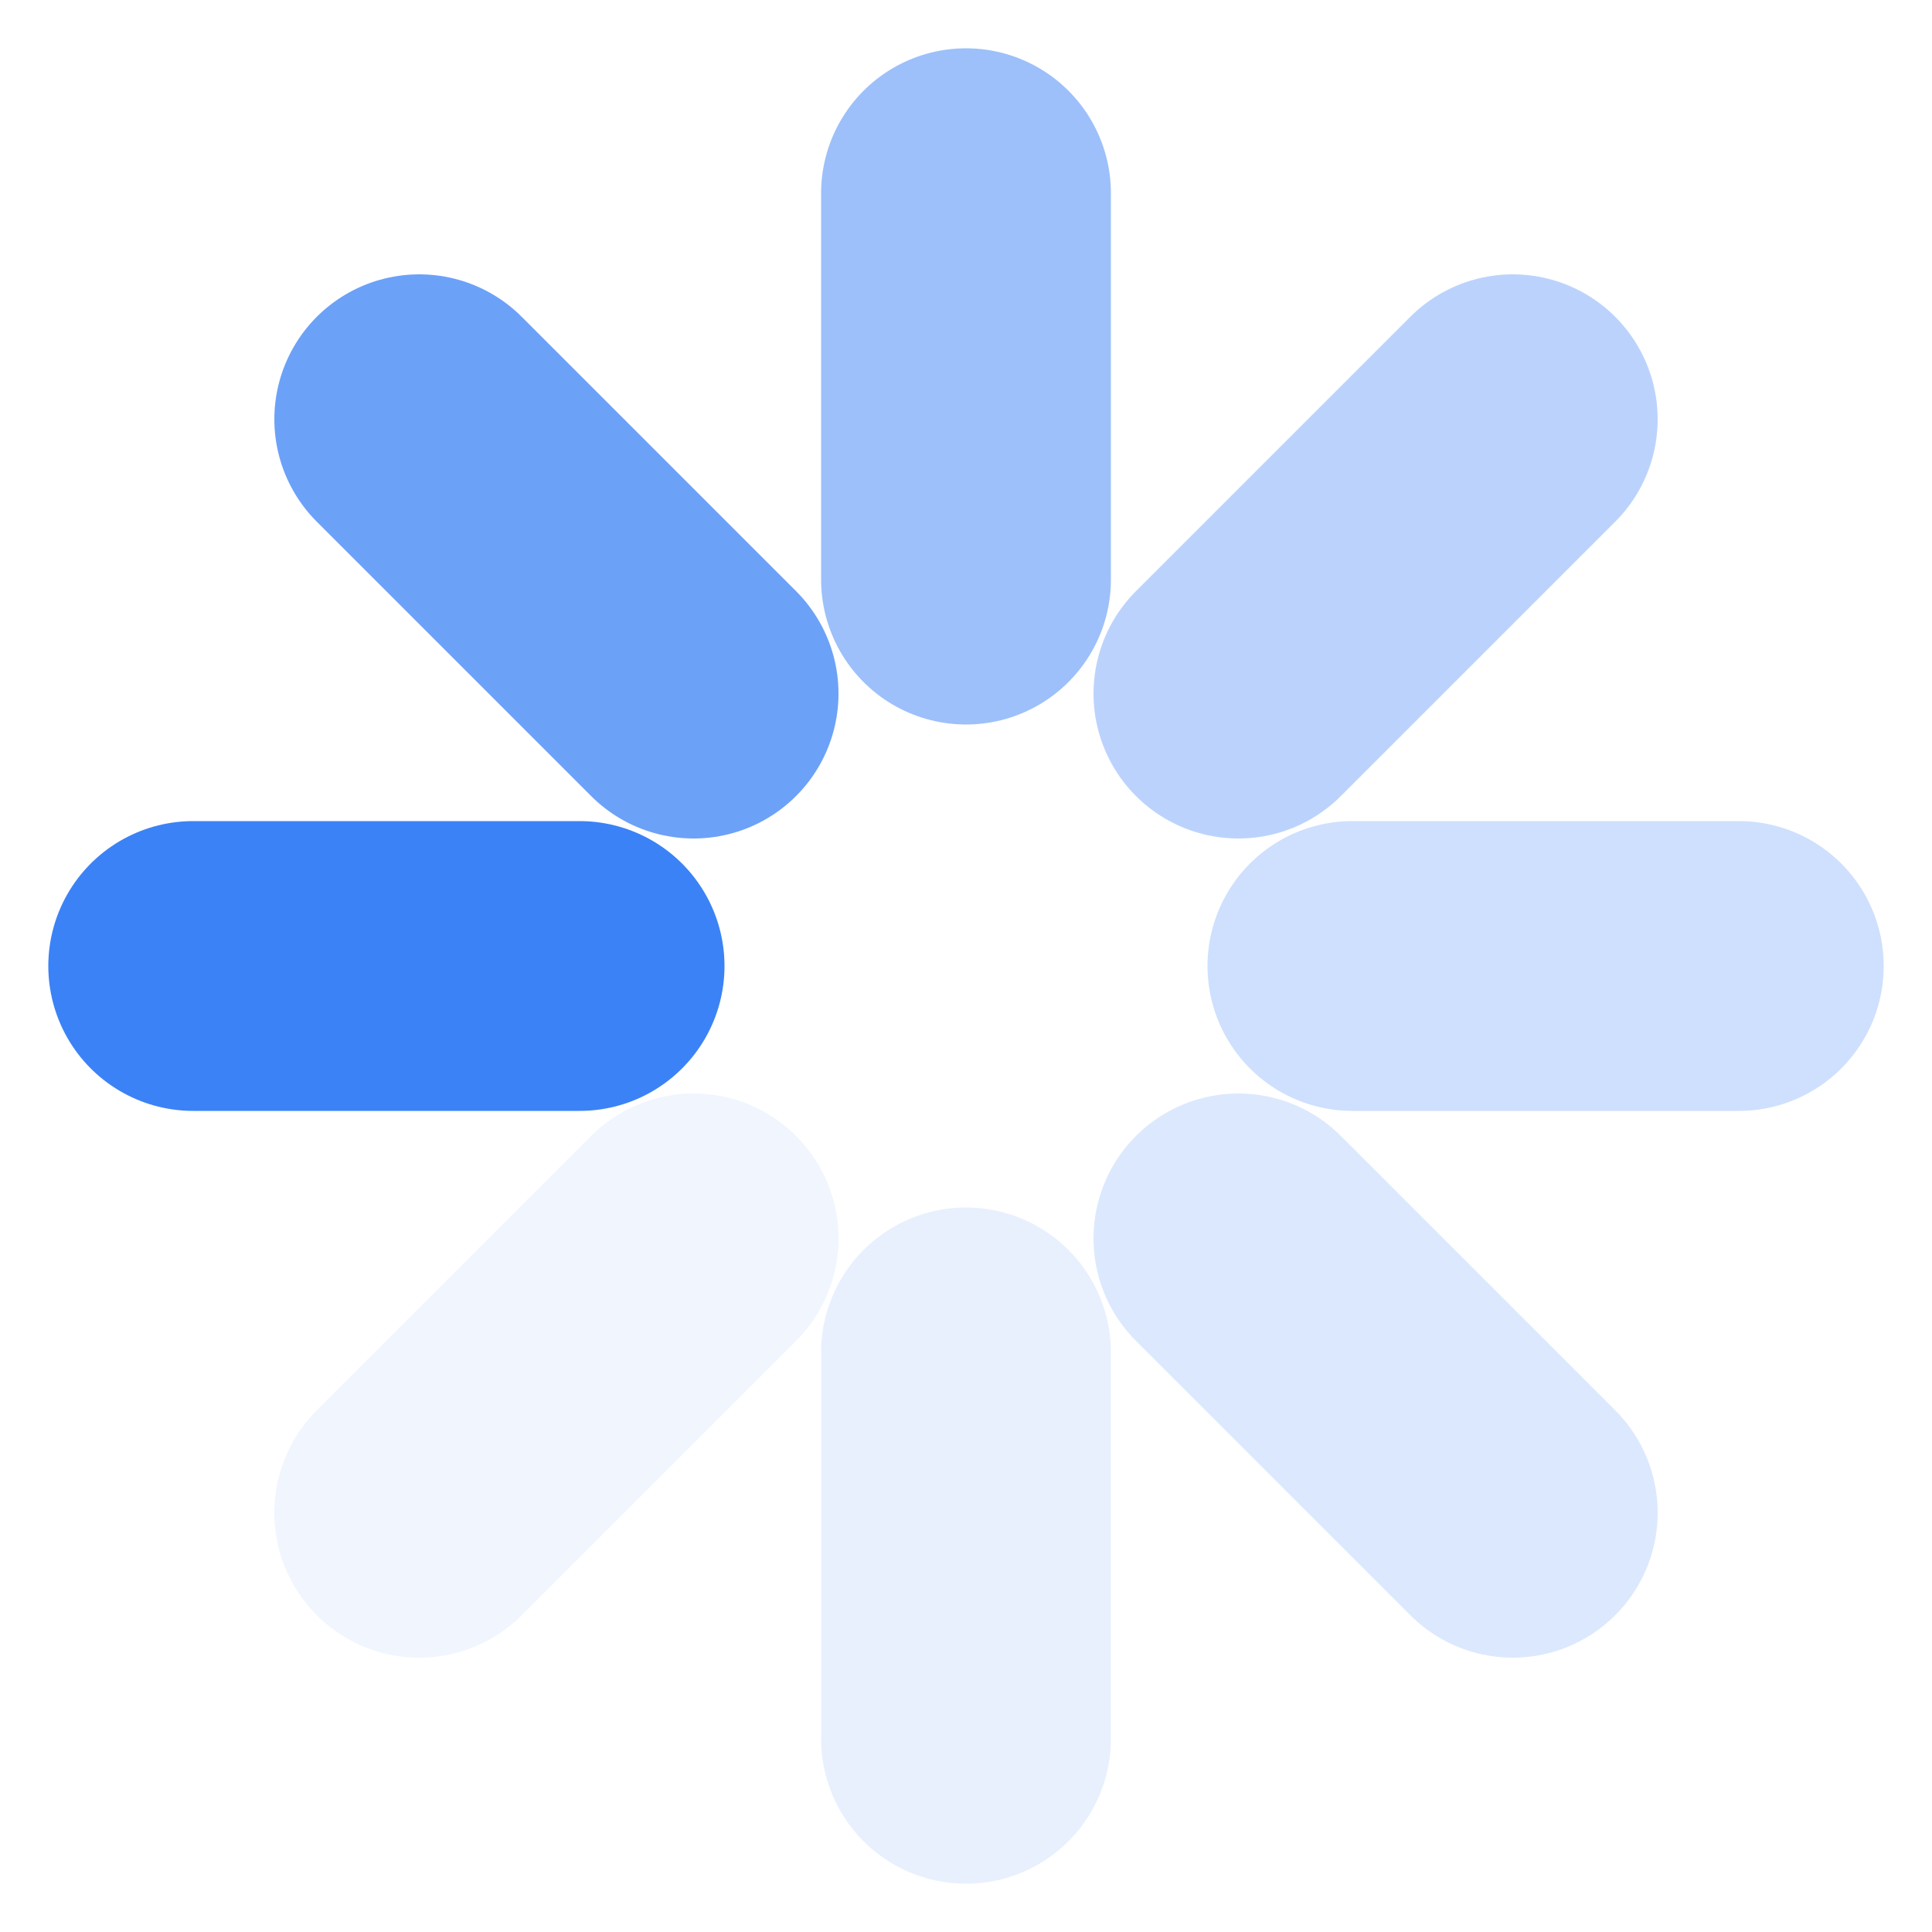
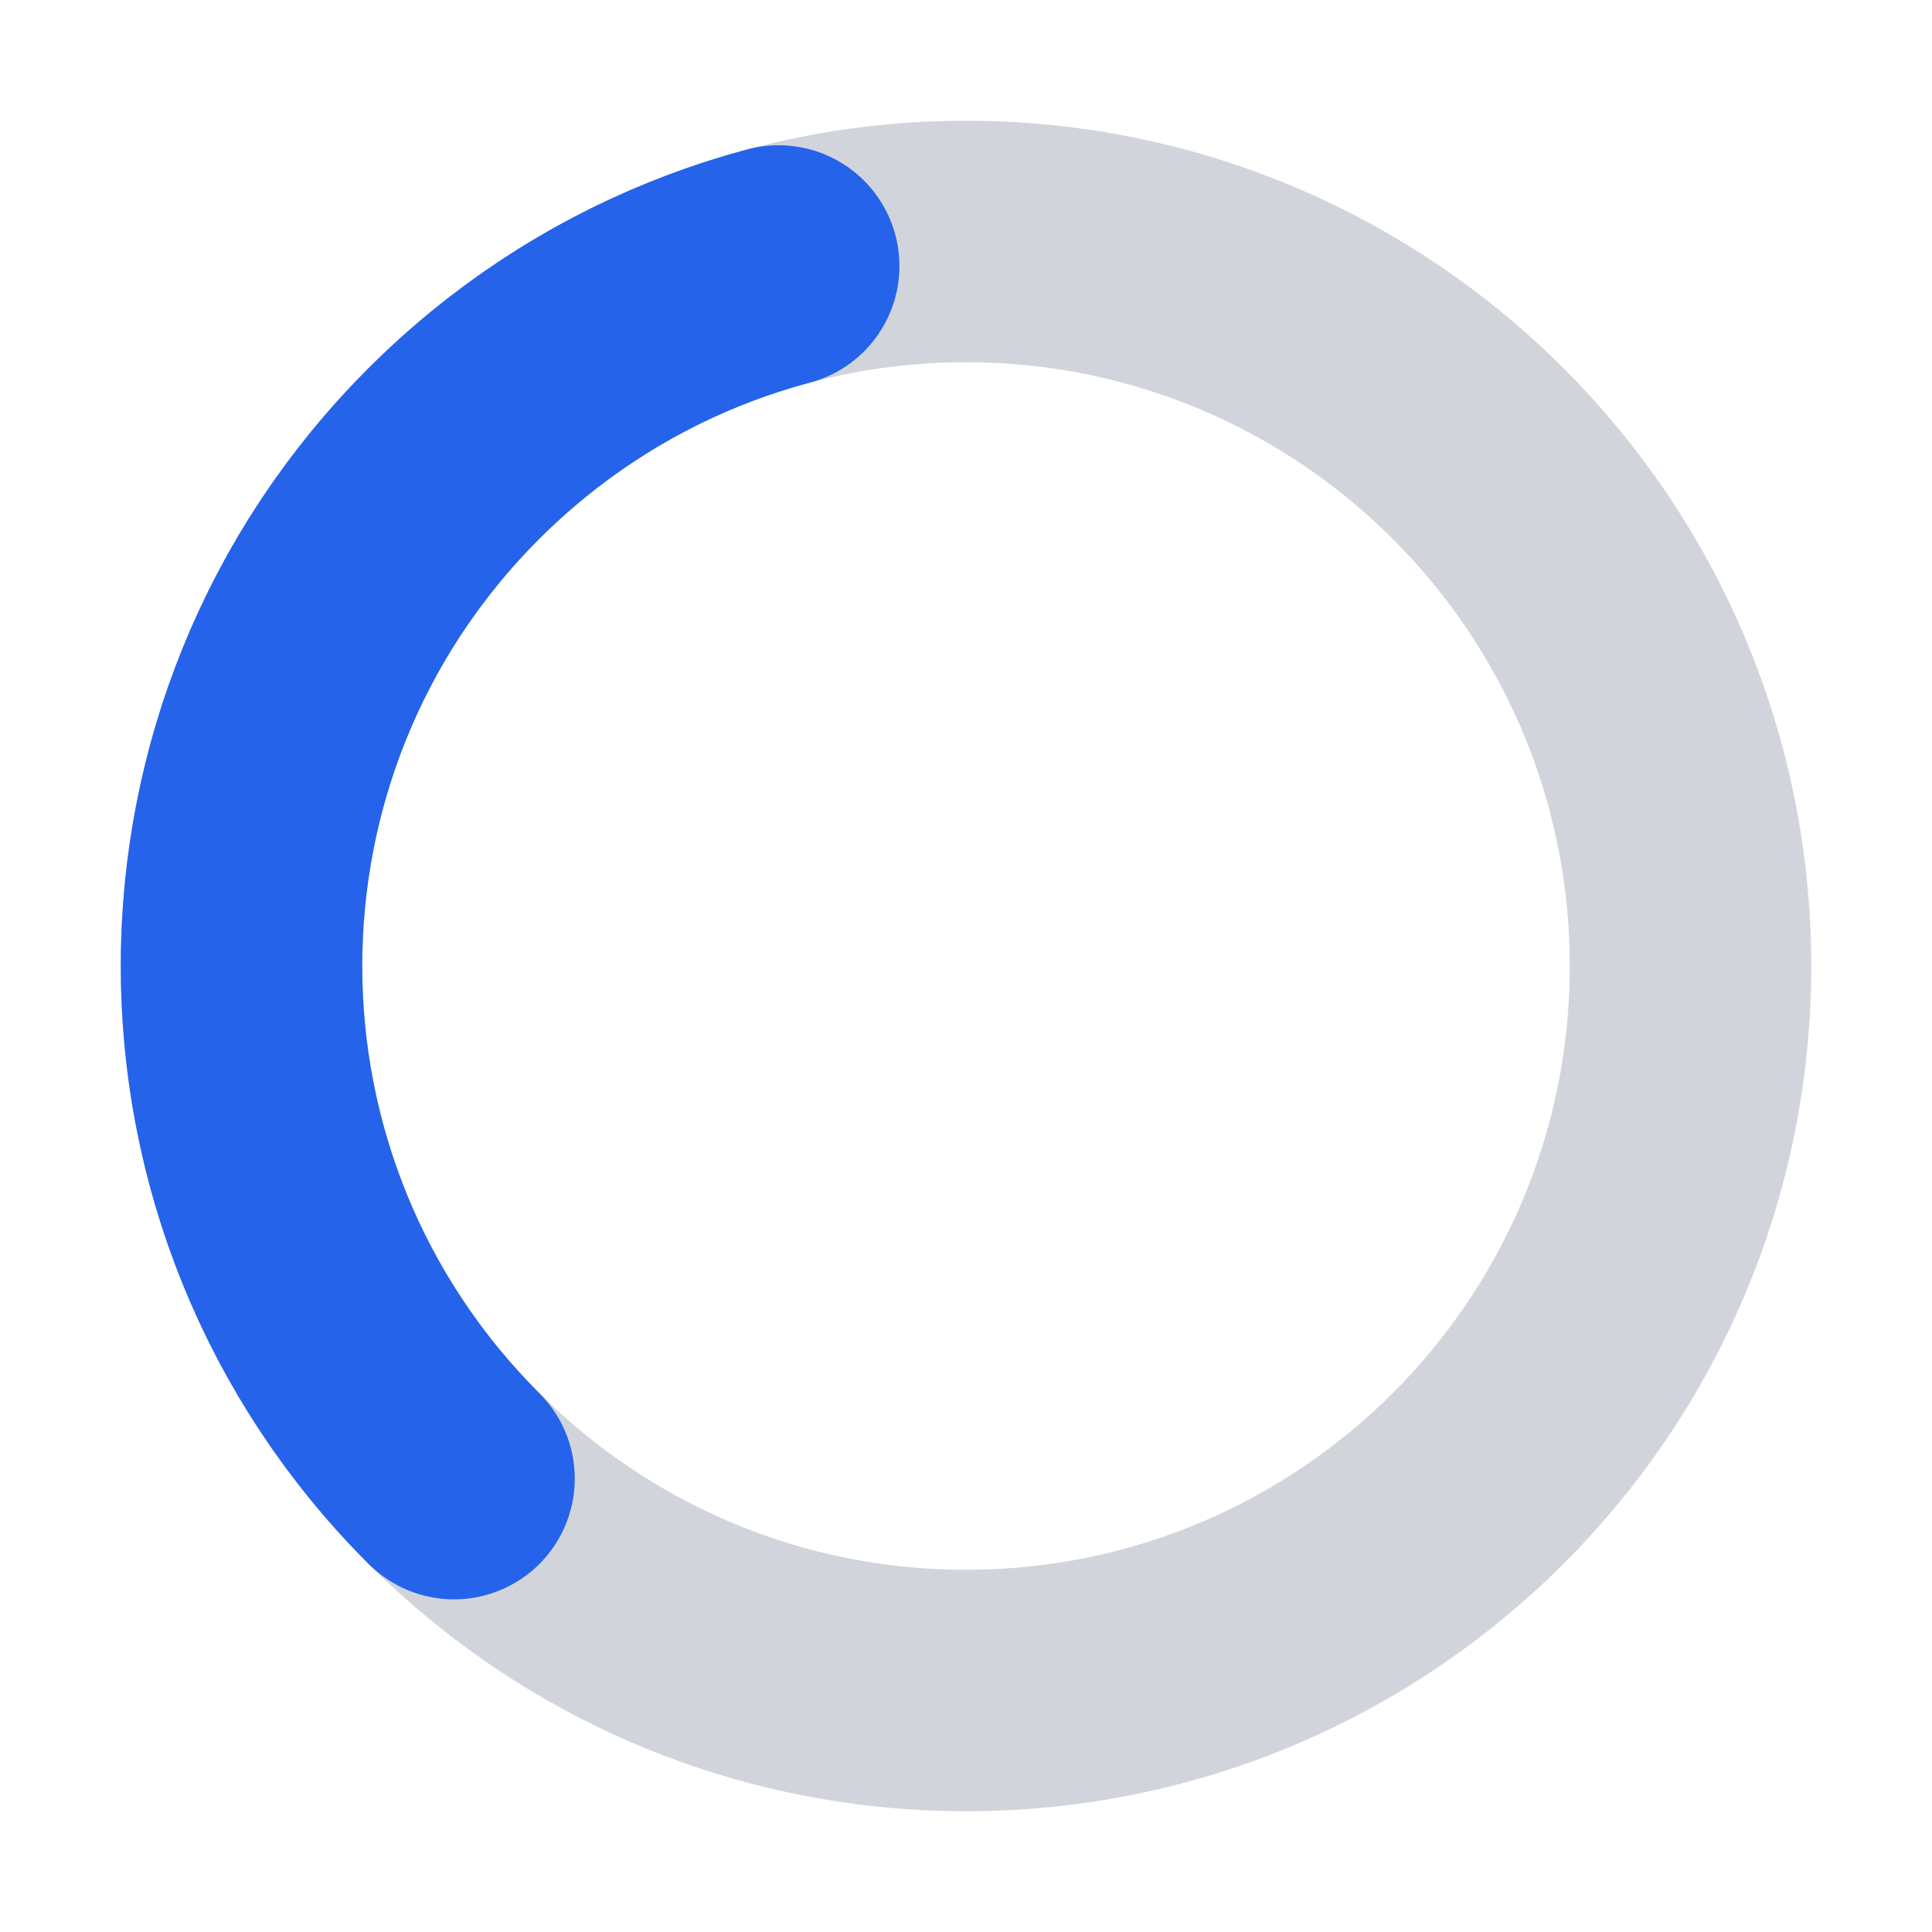
- <svg xmlns="http://www.w3.org/2000/svg" viewBox="3 3 10 10" width="16" height="16">
-   <line x1="6" y1="8" x2="4" y2="8" stroke="#3B82F6" stroke-width="1.5" stroke-linecap="round" opacity="1.00" />
-   <line x1="6.59" y1="6.59" x2="5.17" y2="5.17" stroke="#3B82F6" stroke-width="1.5" stroke-linecap="round" opacity="0.75" />
-   <line x1="8" y1="6" x2="8" y2="4" stroke="#3B82F6" stroke-width="1.5" stroke-linecap="round" opacity="0.50" />
-   <line x1="9.41" y1="6.59" x2="10.83" y2="5.17" stroke="#3B82F6" stroke-width="1.5" stroke-linecap="round" opacity="0.35" />
-   <line x1="10" y1="8" x2="12" y2="8" stroke="#3B82F6" stroke-width="1.5" stroke-linecap="round" opacity="0.25" />
-   <line x1="9.41" y1="9.41" x2="10.83" y2="10.83" stroke="#3B82F6" stroke-width="1.5" stroke-linecap="round" opacity="0.18" />
-   <line x1="8" y1="10" x2="8" y2="12" stroke="#3B82F6" stroke-width="1.5" stroke-linecap="round" opacity="0.12" />
-   <line x1="6.59" y1="9.41" x2="5.17" y2="10.83" stroke="#3B82F6" stroke-width="1.5" stroke-linecap="round" opacity="0.08" />
+ <svg xmlns="http://www.w3.org/2000/svg" viewBox="0 0 16 16" width="16" height="16">
+   <circle cx="8" cy="8" r="6" fill="none" stroke="#D1D5DB" stroke-width="2" />
+   <circle cx="8" cy="8" r="6" fill="none" stroke="#2563EB" stroke-width="2" stroke-linecap="round" stroke-dasharray="12.57 25.13" transform="rotate(135 8 8)" />
</svg>
